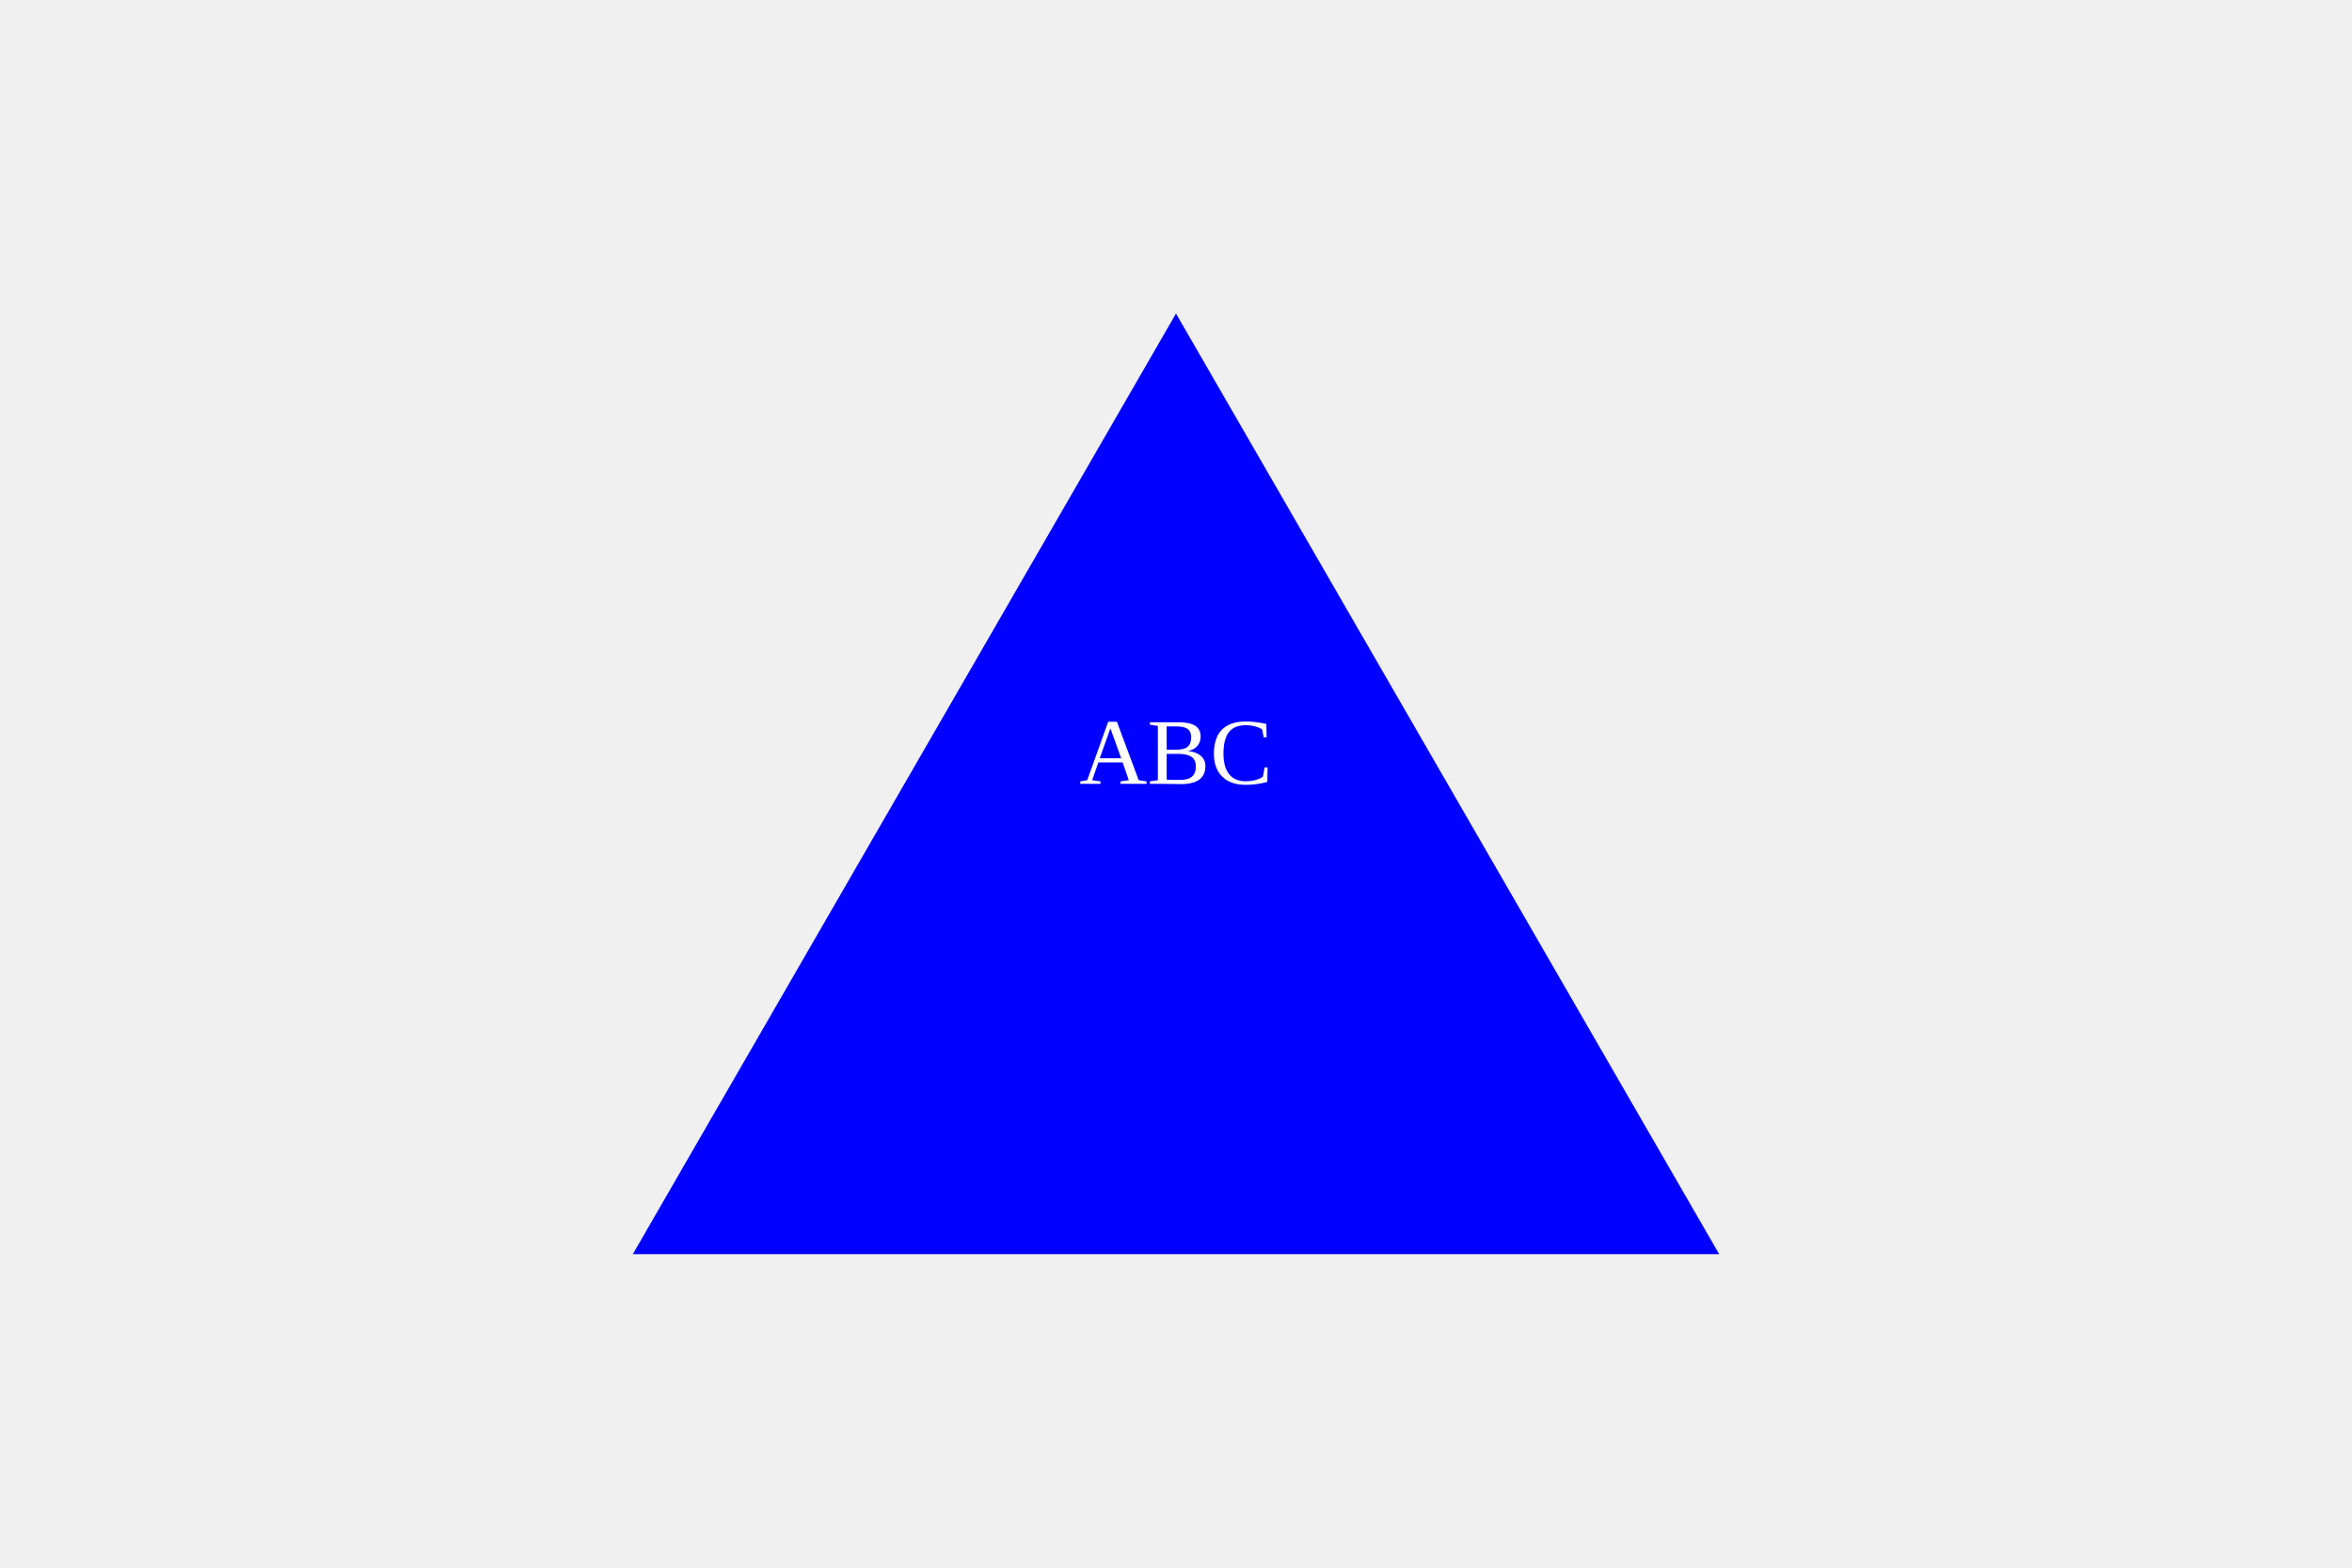
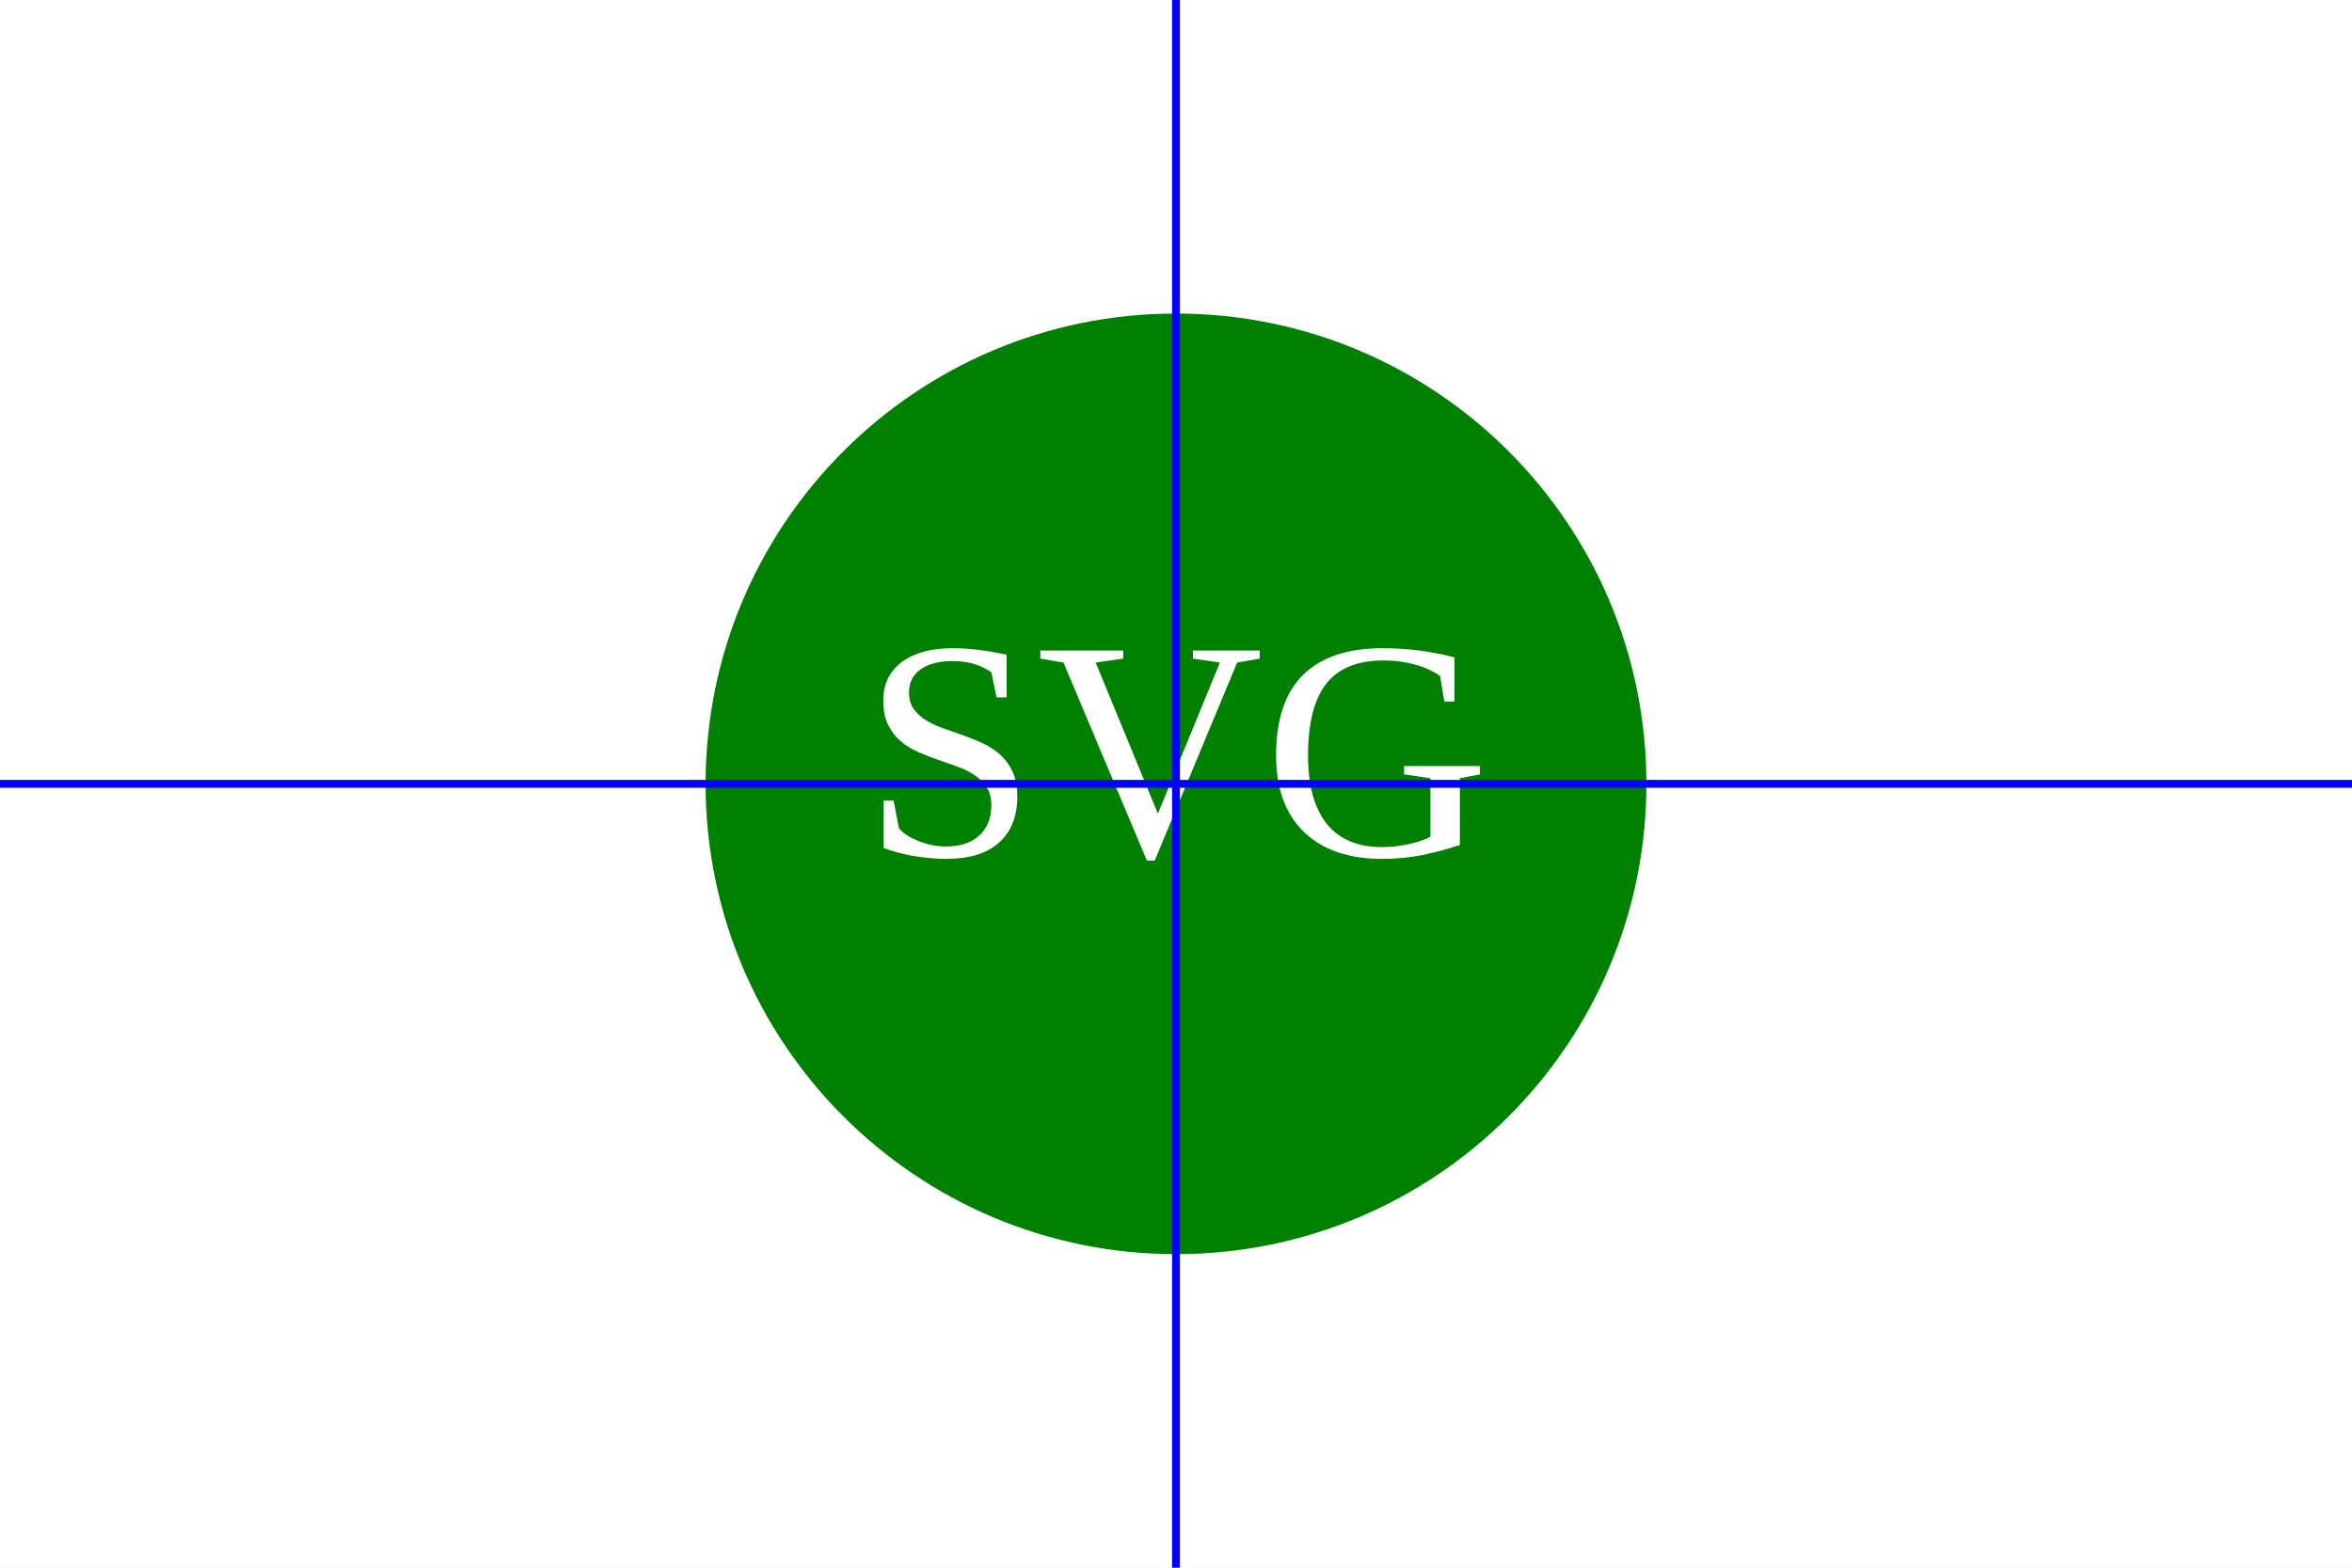
<svg width="300" height="200">
-   <polygon points="150 40, 219.282 160, 80.718 160" fill="blue" />
-   <text text-anchor="middle" style="font: 40px;" fill="white" x="150" y="100"> ABC </text>
+   <rect width="300" height="200" fill="white" />
+   <circle cx="150" cy="100" r="60" fill="green" />
+   <text text-anchor="middle" dominant-baseline="middle" font-size="40" fill="white" x="150" y="100"> SVG </text>
+   <line x1="150" y1="0" y2="200" x2="150" stroke="blue" />
+   <line x1="0" y1="100" y2="100" x2="300" stroke="blue" />
</svg>
